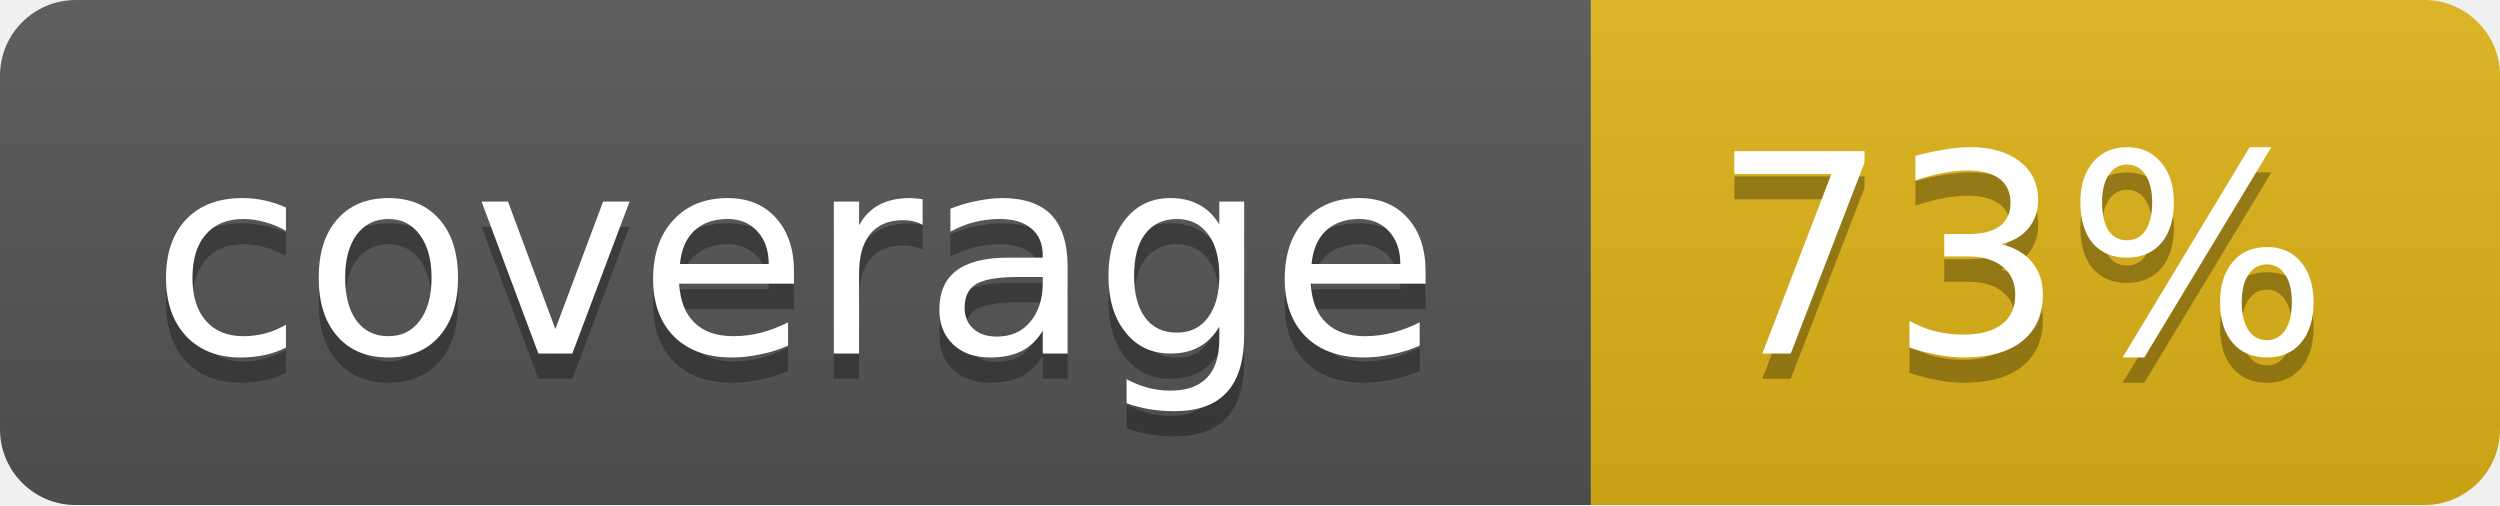
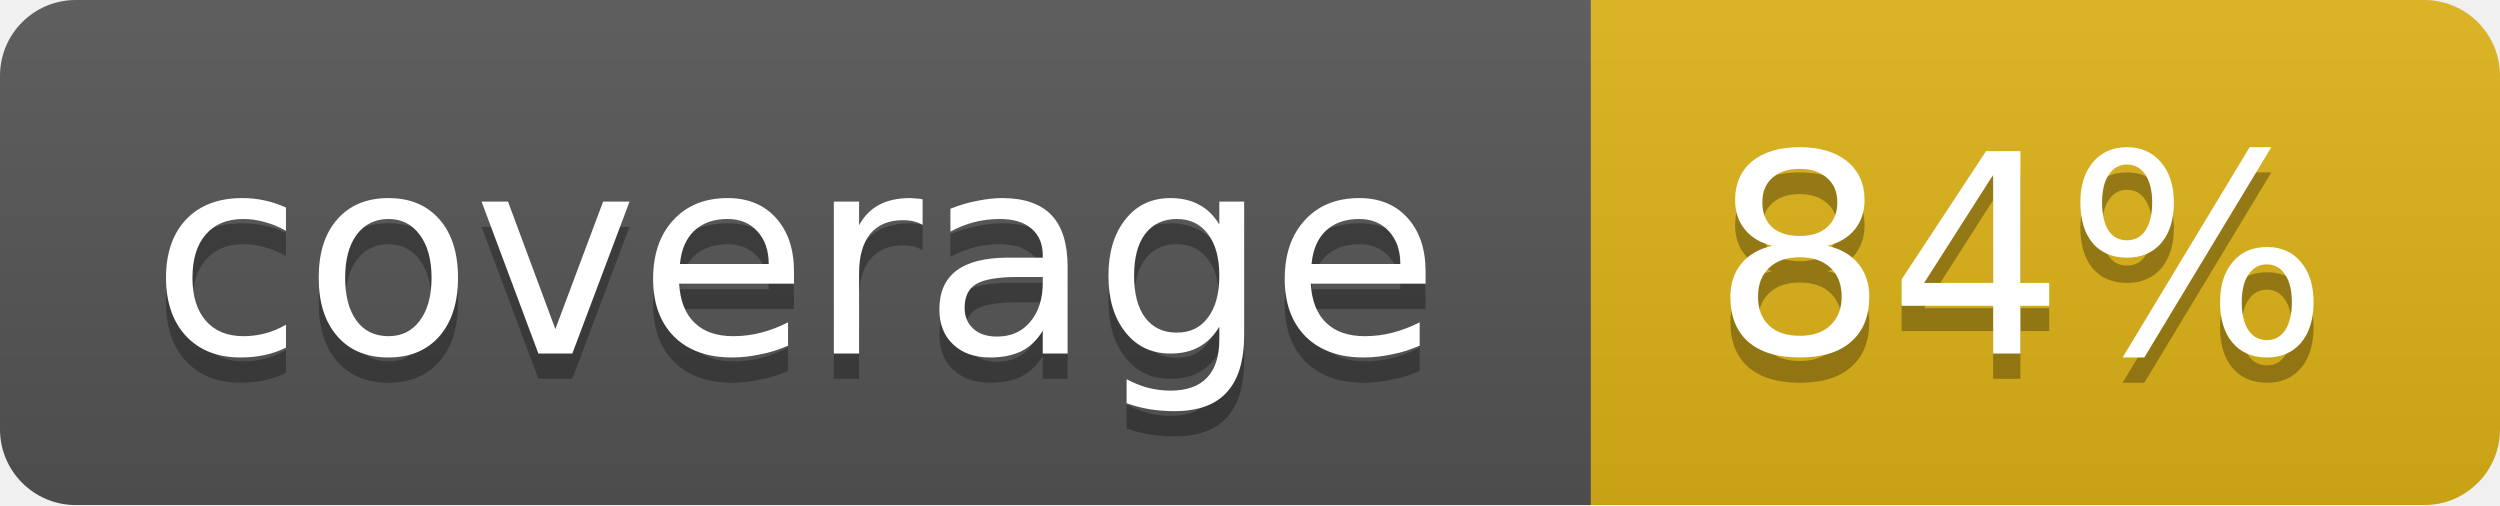
<svg xmlns="http://www.w3.org/2000/svg" width="99" height="20">
  <linearGradient id="b" x2="0" y2="100%">
    <stop offset="0" stop-color="#bbb" stop-opacity=".1" />
    <stop offset="1" stop-opacity=".1" />
  </linearGradient>
  <mask id="a">
    <rect width="99" height="20" rx="3" fill="#fff" />
  </mask>
  <g mask="url(#a)">
    <path fill="#555" d="M0 0h63v20H0z" />
    <path fill="#dfb317" d="M63 0h36v20H63z" />
    <path fill="url(#b)" d="M0 0h99v20H0z" />
  </g>
  <g fill="#fff" text-anchor="middle" font-family="DejaVu Sans,Verdana,Geneva,sans-serif" font-size="11">
    <text x="31.5" y="15" fill="#010101" fill-opacity=".3">coverage</text>
    <text x="31.5" y="14">coverage</text>
-     <text x="80" y="15" fill="#010101" fill-opacity=".3">73%</text>
-     <text x="80" y="14">73%</text>
+     <text x="80" y="15" fill="#010101" fill-opacity=".3">84%</text>
+     <text x="80" y="14">84%</text>
  </g>
</svg>
